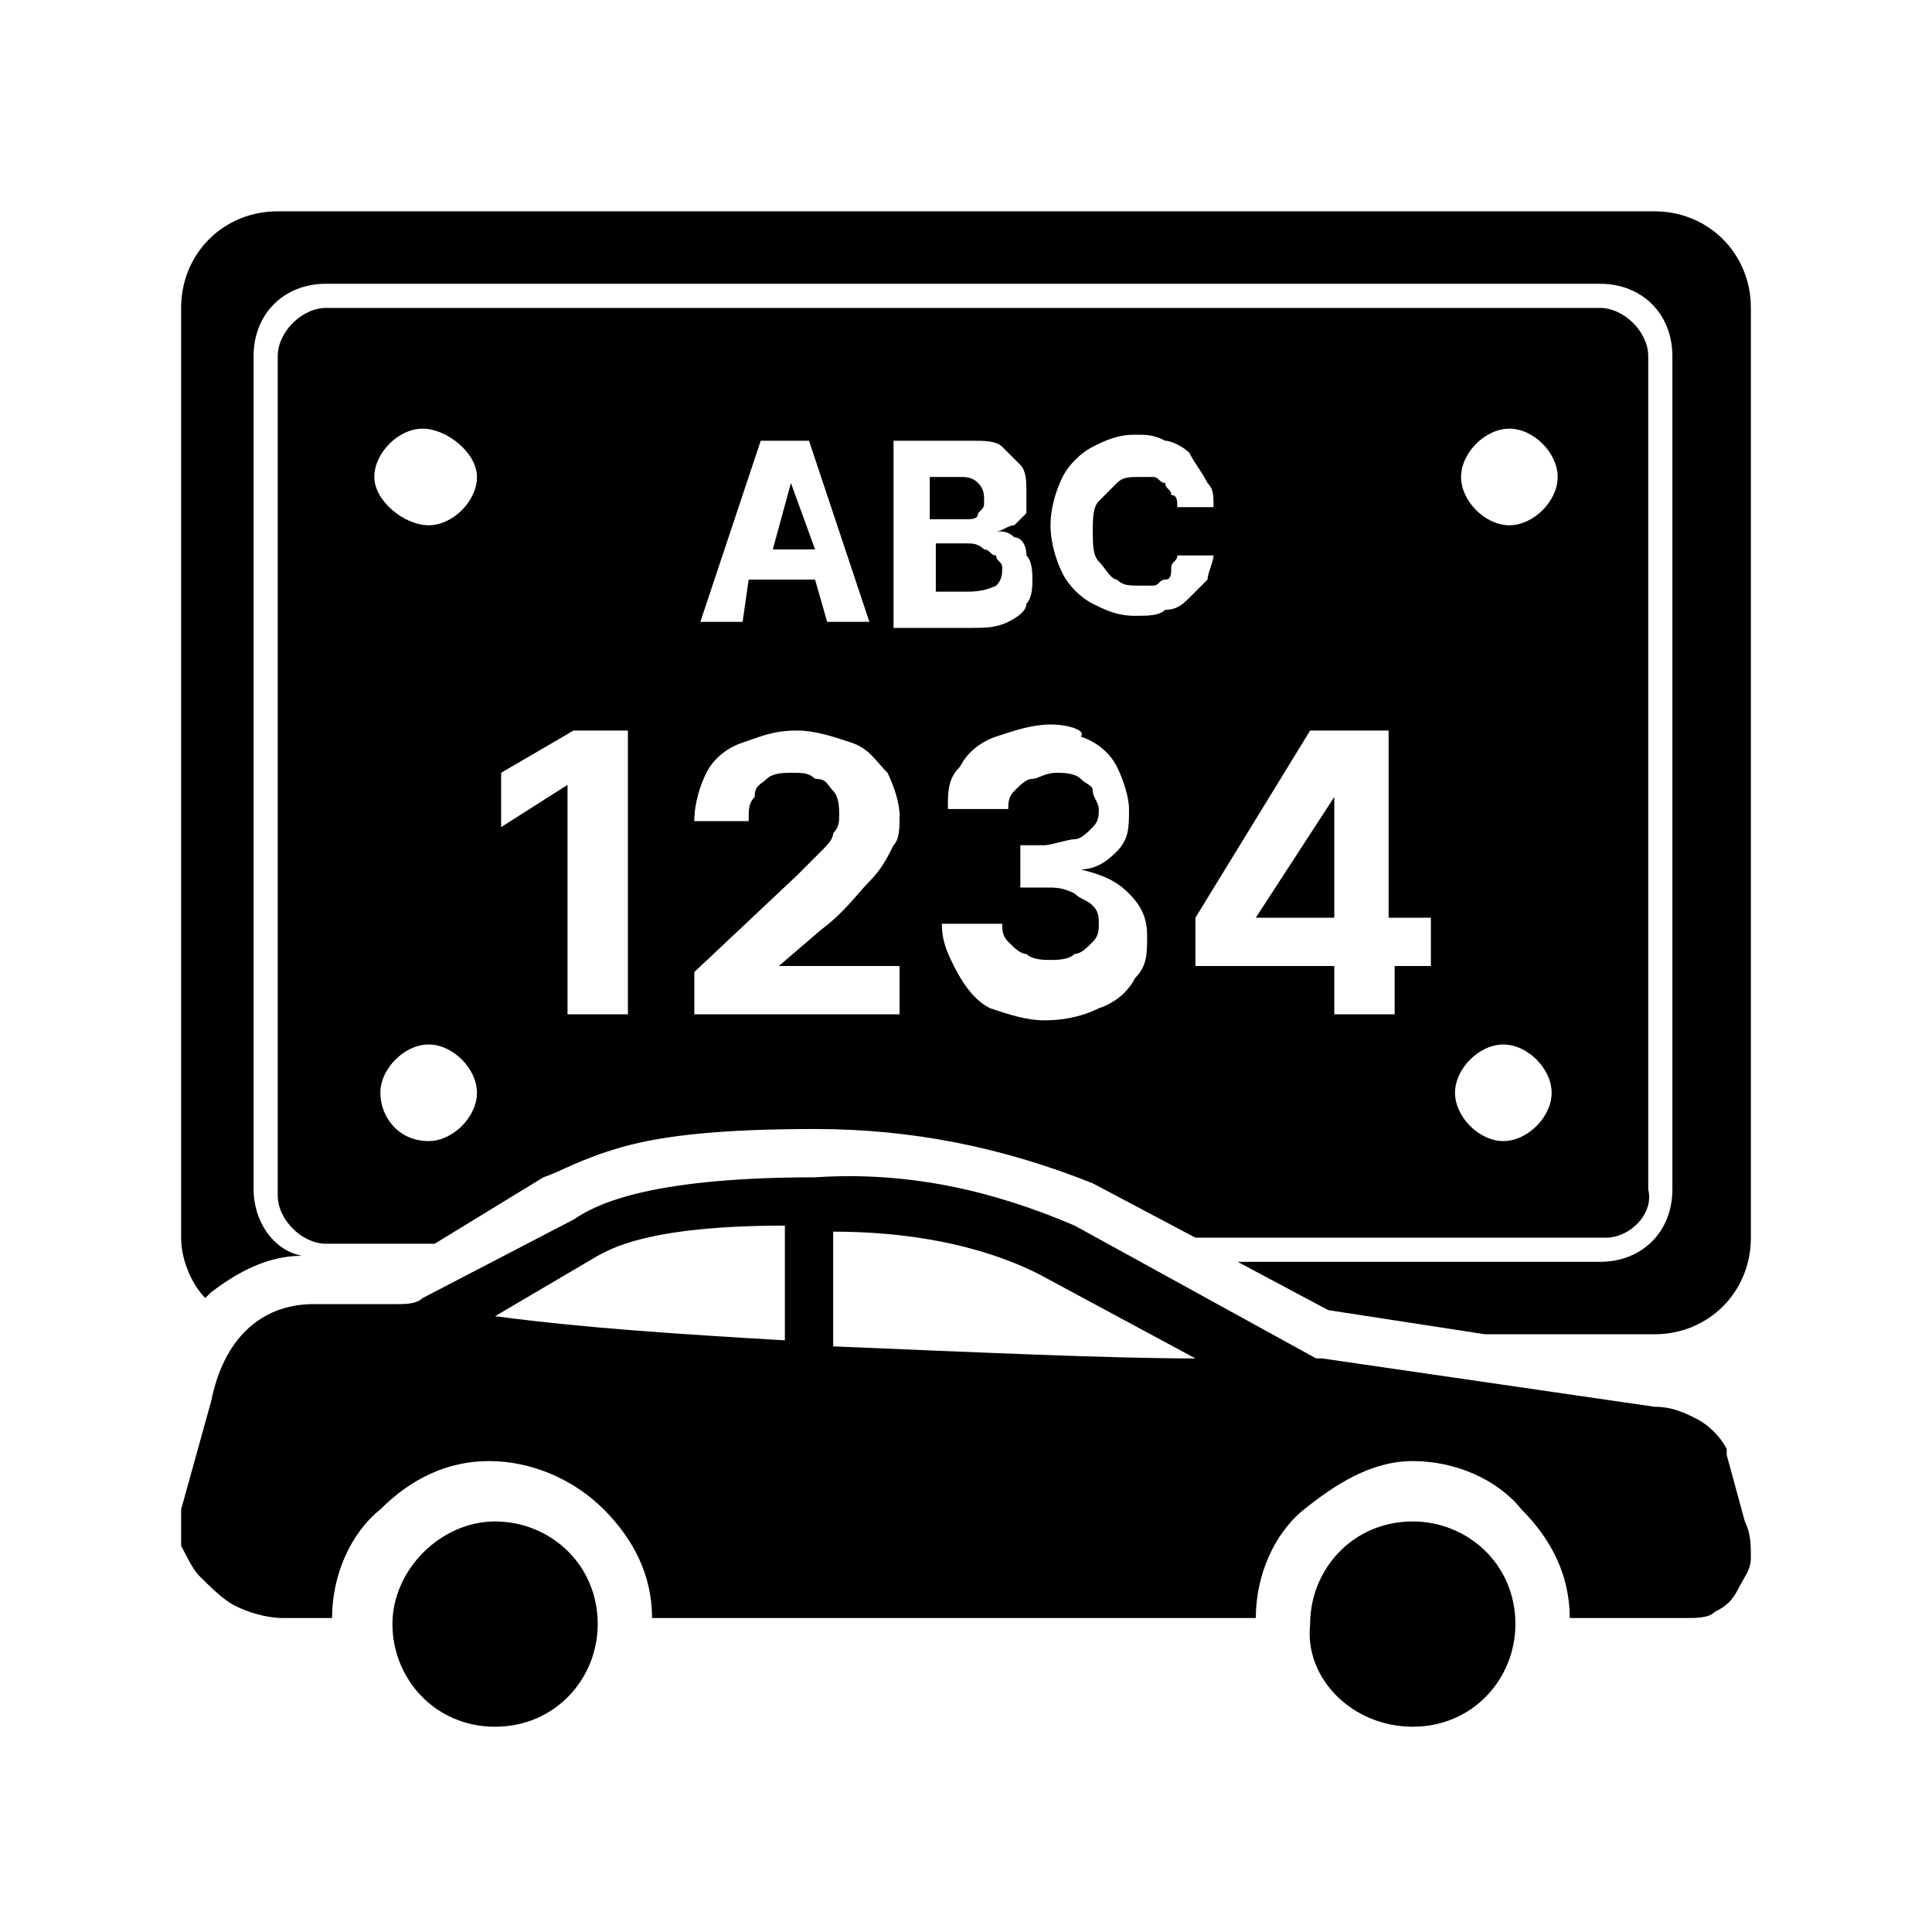
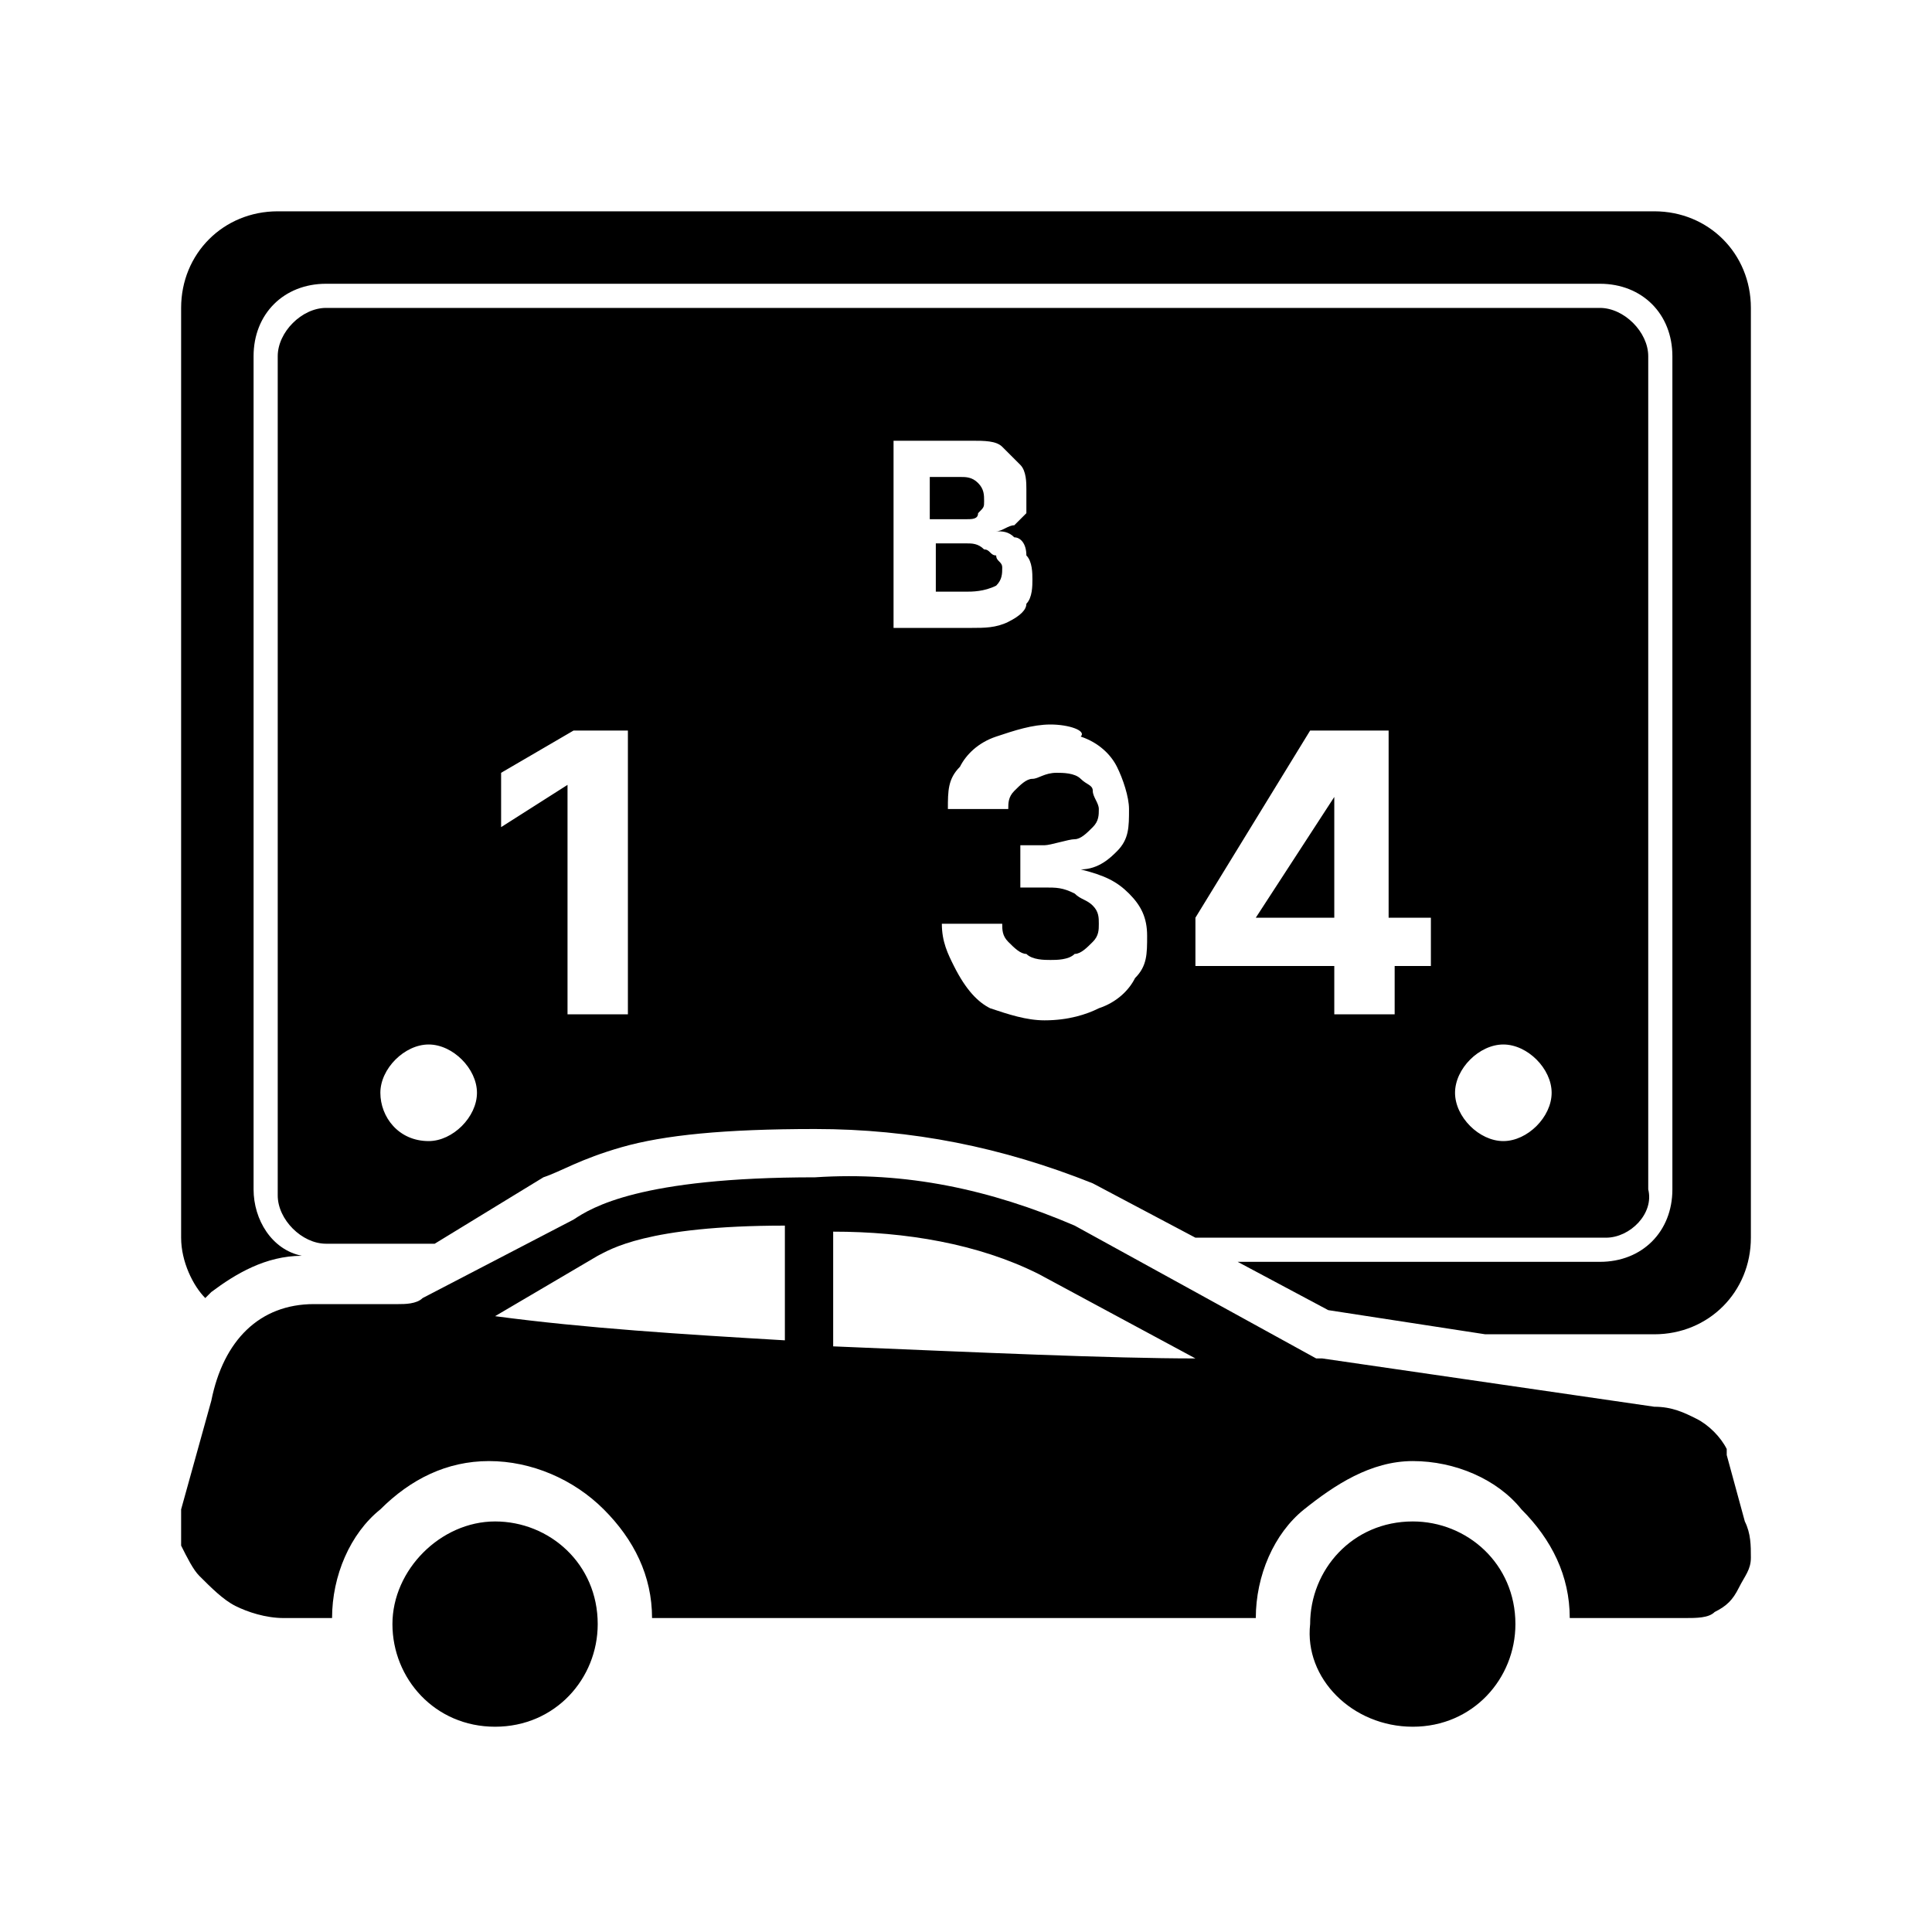
<svg xmlns="http://www.w3.org/2000/svg" version="1.1" width="32" height="32" viewBox="0 0 32 32">
  <path d="M8.2 28.6c1 0 1.7-0.8 1.7-1.7 0-1-0.8-1.7-1.7-1.7s-1.7 0.8-1.7 1.7c0 0.9 0.7 1.7 1.7 1.7z" />
  <path d="M28.9 25.2l-0.3-1.1c0 0 0 0 0-0.1-0.1-0.2-0.3-0.4-0.5-0.5s-0.4-0.2-0.7-0.2l-5.5-0.8c0 0-0.1 0-0.1 0l-4-2.2c-1.4-0.6-2.8-0.9-4.3-0.8-2.9 0-3.7 0.5-4 0.7l-2.5 1.3c-0.1 0.1-0.3 0.1-0.4 0.1h-1.4c-0.9 0-1.5 0.6-1.7 1.6l-0.5 1.8c0 0.2 0 0.4 0 0.6 0.1 0.2 0.2 0.4 0.3 0.5 0.2 0.2 0.4 0.4 0.6 0.5s0.5 0.2 0.8 0.2h0.8c0-0.7 0.3-1.4 0.8-1.8 0.5-0.5 1.1-0.8 1.8-0.8s1.4 0.3 1.9 0.8c0.5 0.5 0.8 1.1 0.8 1.8h10c0-0.7 0.3-1.4 0.8-1.8s1.1-0.8 1.8-0.8c0.7 0 1.4 0.3 1.8 0.8 0.5 0.5 0.8 1.1 0.8 1.8h1.9c0.2 0 0.4 0 0.5-0.1 0.2-0.1 0.3-0.2 0.4-0.4s0.2-0.3 0.2-0.5c0-0.2 0-0.4-0.1-0.6zM13 22.2c-1.7-0.1-3.3-0.2-4.8-0.4l1.7-1c0.2-0.1 0.8-0.5 3.1-0.5v1.9zM13.8 22.3v-1.9c1.2 0 2.4 0.2 3.4 0.7l2.6 1.4c-1.4 0-3.6-0.1-6-0.2z" />
  <path d="M23.4 28.6c1 0 1.7-0.8 1.7-1.7 0-1-0.8-1.7-1.7-1.7-1 0-1.7 0.8-1.7 1.7-0.1 0.9 0.7 1.7 1.7 1.7z" />
-   <path d="M3 5.1v15.4c0 0.4 0.2 0.8 0.4 1 0 0 0.1-0.1 0.1-0.1 0.4-0.3 0.9-0.6 1.5-0.6-0.5-0.1-0.8-0.6-0.8-1.1v-13.8c0-0.7 0.5-1.2 1.2-1.2h21.1c0.7 0 1.2 0.5 1.2 1.2v13.8c0 0.7-0.5 1.2-1.2 1.2h-6l1.5 0.8 2.6 0.4h2.8c0.9 0 1.6-0.7 1.6-1.6v-15.4c0-0.9-0.7-1.6-1.6-1.6h-22.8c-0.9 0-1.6 0.7-1.6 1.6zM26.6 20.5h-6.8l-1.7-0.9c-1.5-0.6-3-0.9-4.6-0.9-1.5 0-2.5 0.1-3.2 0.3s-1 0.4-1.3 0.5l-1.8 1.1h-1.8c-0.4 0-0.8-0.4-0.8-0.8v-13.9c0-0.4 0.4-0.8 0.8-0.8h21.1c0.4 0 0.8 0.4 0.8 0.8v13.8c0.1 0.4-0.3 0.8-0.7 0.8zM7.9 7.9c0-0.4-0.5-0.8-0.9-0.8s-0.8 0.4-0.8 0.8c0 0.4 0.5 0.8 0.9 0.8s0.8-0.4 0.8-0.8zM7.1 18.9c0.4 0 0.8-0.4 0.8-0.8s-0.4-0.8-0.8-0.8-0.8 0.4-0.8 0.8 0.3 0.8 0.8 0.8zM25.8 7.9c0-0.4-0.4-0.8-0.8-0.8s-0.8 0.4-0.8 0.8c0 0.4 0.4 0.8 0.8 0.8s0.8-0.4 0.8-0.8zM24.9 18.9c0.4 0 0.8-0.4 0.8-0.8s-0.4-0.8-0.8-0.8-0.8 0.4-0.8 0.8 0.4 0.8 0.8 0.8zM20.1 8.4c0-0.2 0-0.3-0.1-0.4-0.1-0.2-0.2-0.3-0.3-0.5-0.1-0.1-0.3-0.2-0.4-0.2-0.2-0.1-0.3-0.1-0.5-0.1-0.3 0-0.5 0.1-0.7 0.2s-0.4 0.3-0.5 0.5c-0.1 0.2-0.2 0.5-0.2 0.8s0.1 0.6 0.2 0.8c0.1 0.2 0.3 0.4 0.5 0.5s0.4 0.2 0.7 0.2c0.2 0 0.4 0 0.5-0.1 0.2 0 0.3-0.1 0.4-0.2s0.2-0.2 0.3-0.3c0-0.1 0.1-0.3 0.1-0.4h-0.6c0 0.1-0.1 0.1-0.1 0.2s0 0.2-0.1 0.2c-0.1 0-0.1 0.1-0.2 0.1 0 0-0.1 0-0.2 0-0.2 0-0.3 0-0.4-0.1-0.1 0-0.2-0.2-0.3-0.3s-0.1-0.3-0.1-0.5c0-0.2 0-0.4 0.1-0.5s0.2-0.2 0.3-0.3c0.1-0.1 0.2-0.1 0.4-0.1 0 0 0.1 0 0.2 0s0.1 0.1 0.2 0.1c0 0.1 0.1 0.1 0.1 0.2 0.1 0 0.1 0.1 0.1 0.2h0.6zM11.5 16.8h3.4v-0.8h-2l0.7-0.6c0.4-0.3 0.6-0.6 0.8-0.8s0.3-0.4 0.4-0.6c0.1-0.1 0.1-0.3 0.1-0.5s-0.1-0.5-0.2-0.7c-0.2-0.2-0.3-0.4-0.6-0.5s-0.6-0.2-0.9-0.2c-0.4 0-0.6 0.1-0.9 0.2s-0.5 0.3-0.6 0.5c-0.1 0.2-0.2 0.5-0.2 0.8h0.9c0-0.2 0-0.3 0.1-0.4 0-0.2 0.1-0.2 0.2-0.3s0.3-0.1 0.4-0.1c0.2 0 0.3 0 0.4 0.1 0.2 0 0.2 0.1 0.3 0.2s0.1 0.3 0.1 0.4c0 0.1 0 0.2-0.1 0.3 0 0.1-0.1 0.2-0.2 0.3s-0.3 0.3-0.4 0.4l-1.7 1.6v0.7zM16.4 16.7c0.3 0.1 0.6 0.2 0.9 0.2 0.4 0 0.7-0.1 0.9-0.2 0.3-0.1 0.5-0.3 0.6-0.5 0.2-0.2 0.2-0.4 0.2-0.7s-0.1-0.5-0.3-0.7c-0.2-0.2-0.4-0.3-0.8-0.4v0c0.3 0 0.5-0.2 0.6-0.3 0.2-0.2 0.2-0.4 0.2-0.7 0-0.2-0.1-0.5-0.2-0.7s-0.3-0.4-0.6-0.5c0.1-0.1-0.2-0.2-0.5-0.2s-0.6 0.1-0.9 0.2c-0.3 0.1-0.5 0.3-0.6 0.5-0.2 0.2-0.2 0.4-0.2 0.7h1c0-0.1 0-0.2 0.1-0.3s0.2-0.2 0.3-0.2c0.1 0 0.2-0.1 0.4-0.1 0.1 0 0.3 0 0.4 0.1s0.2 0.1 0.2 0.2 0.1 0.2 0.1 0.3c0 0.1 0 0.2-0.1 0.3s-0.2 0.2-0.3 0.2-0.4 0.1-0.5 0.1h-0.4v0.7h0.4c0.2 0 0.3 0 0.5 0.1 0.1 0.1 0.2 0.1 0.3 0.2s0.1 0.2 0.1 0.3c0 0.1 0 0.2-0.1 0.3s-0.2 0.2-0.3 0.2c-0.1 0.1-0.3 0.1-0.4 0.1s-0.3 0-0.4-0.1c-0.1 0-0.2-0.1-0.3-0.2s-0.1-0.2-0.1-0.3h-1c0 0.3 0.1 0.5 0.2 0.7 0.2 0.4 0.4 0.6 0.6 0.7zM19.8 15.2v0.8h2.3v0.8h1v-0.8h0.6v-0.8h-0.7v-3.1h-1.3l-1.9 3.1zM22.1 13.2v2h-1.3l1.3-2zM10.4 16.8v-4.7h-0.9l-1.2 0.7v0.9l1.1-0.7v3.8h1zM14.8 7.4v3h1.3c0.2 0 0.4 0 0.6-0.1s0.3-0.2 0.3-0.3c0.1-0.1 0.1-0.3 0.1-0.4s0-0.3-0.1-0.4c0-0.2-0.1-0.3-0.2-0.3-0.1-0.1-0.2-0.1-0.3-0.1v0c0.1 0 0.2-0.1 0.3-0.1 0.1-0.1 0.1-0.1 0.2-0.2 0-0.2 0-0.3 0-0.4s0-0.3-0.1-0.4c-0.1-0.1-0.2-0.2-0.3-0.3s-0.3-0.1-0.5-0.1h-1.3zM16 9.8c0.1 0 0.3 0 0.5-0.1 0.1-0.1 0.1-0.2 0.1-0.3s-0.1-0.1-0.1-0.2c-0.1 0-0.1-0.1-0.2-0.1-0.1-0.1-0.2-0.1-0.3-0.1h-0.5v0.8h0.5zM15.9 8.6c0.1 0 0.2 0 0.1 0 0.1 0 0.2 0 0.2-0.1 0.1-0.1 0.1-0.1 0.1-0.2s0-0.2-0.1-0.3c-0.1-0.1-0.2-0.1-0.3-0.1h-0.5v0.7h0.5zM12.3 10.3l0.1-0.7h1.1l0.2 0.7h0.7l-1-3h-0.8l-1 3h0.7zM13.1 8l0.4 1.1h-0.7l0.3-1.1z" />
+   <path d="M3 5.1v15.4c0 0.4 0.2 0.8 0.4 1 0 0 0.1-0.1 0.1-0.1 0.4-0.3 0.9-0.6 1.5-0.6-0.5-0.1-0.8-0.6-0.8-1.1v-13.8c0-0.7 0.5-1.2 1.2-1.2h21.1c0.7 0 1.2 0.5 1.2 1.2v13.8c0 0.7-0.5 1.2-1.2 1.2h-6l1.5 0.8 2.6 0.4h2.8c0.9 0 1.6-0.7 1.6-1.6v-15.4c0-0.9-0.7-1.6-1.6-1.6h-22.8c-0.9 0-1.6 0.7-1.6 1.6zM26.6 20.5h-6.8l-1.7-0.9c-1.5-0.6-3-0.9-4.6-0.9-1.5 0-2.5 0.1-3.2 0.3s-1 0.4-1.3 0.5l-1.8 1.1h-1.8c-0.4 0-0.8-0.4-0.8-0.8v-13.9c0-0.4 0.4-0.8 0.8-0.8h21.1c0.4 0 0.8 0.4 0.8 0.8v13.8c0.1 0.4-0.3 0.8-0.7 0.8zM7.9 7.9c0 0.4-0.4 0.8-0.8 0.8s-0.9-0.4-0.9-0.8c0-0.4 0.4-0.8 0.8-0.8s0.9 0.4 0.9 0.8zM7.1 18.9c0.4 0 0.8-0.4 0.8-0.8s-0.4-0.8-0.8-0.8-0.8 0.4-0.8 0.8 0.3 0.8 0.8 0.8zM25.8 7.9c0 0.4-0.4 0.8-0.8 0.8s-0.8-0.4-0.8-0.8c0-0.4 0.4-0.8 0.8-0.8s0.8 0.4 0.8 0.8zM24.9 18.9c0.4 0 0.8-0.4 0.8-0.8s-0.4-0.8-0.8-0.8-0.8 0.4-0.8 0.8 0.4 0.8 0.8 0.8zM20.1 8.4h-0.6c0-0.1 0-0.2-0.1-0.2 0-0.1-0.1-0.1-0.1-0.2-0.1 0-0.1-0.1-0.2-0.1s-0.2 0-0.2 0c-0.2 0-0.3 0-0.4 0.1s-0.2 0.2-0.3 0.3c-0.1 0.1-0.1 0.3-0.1 0.5s0 0.4 0.1 0.5c0.1 0.1 0.2 0.3 0.3 0.3 0.1 0.1 0.2 0.1 0.4 0.1 0.1 0 0.2 0 0.2 0 0.1 0 0.1-0.1 0.2-0.1s0.1-0.1 0.1-0.2c0-0.1 0.1-0.1 0.1-0.2h0.6c0 0.1-0.1 0.3-0.1 0.4-0.1 0.1-0.2 0.2-0.3 0.3s-0.2 0.2-0.4 0.2c-0.1 0.1-0.3 0.1-0.5 0.1-0.3 0-0.5-0.1-0.7-0.2s-0.4-0.3-0.5-0.5c-0.1-0.2-0.2-0.5-0.2-0.8s0.1-0.6 0.2-0.8c0.1-0.2 0.3-0.4 0.5-0.5s0.4-0.2 0.7-0.2c0.2 0 0.3 0 0.5 0.1 0.1 0 0.3 0.1 0.4 0.2 0.1 0.2 0.2 0.3 0.3 0.5 0.1 0.1 0.1 0.2 0.1 0.4zM11.5 16.8v-0.7l1.7-1.6c0.1-0.1 0.3-0.3 0.4-0.4s0.2-0.2 0.2-0.3c0.1-0.1 0.1-0.2 0.1-0.3s0-0.3-0.1-0.4c-0.1-0.1-0.1-0.2-0.3-0.2-0.1-0.1-0.2-0.1-0.4-0.1-0.1 0-0.3 0-0.4 0.1s-0.2 0.1-0.2 0.3c-0.1 0.1-0.1 0.2-0.1 0.4h-0.9c0-0.3 0.1-0.6 0.2-0.8s0.3-0.4 0.6-0.5c0.3-0.1 0.5-0.2 0.9-0.2 0.3 0 0.6 0.1 0.9 0.2s0.4 0.3 0.6 0.5c0.1 0.2 0.2 0.5 0.2 0.7s0 0.4-0.1 0.5c-0.1 0.2-0.2 0.4-0.4 0.6s-0.4 0.5-0.8 0.8l-0.7 0.6h2v0.8h-3.4zM16.4 16.7c0.3 0.1 0.6 0.2 0.9 0.2 0.4 0 0.7-0.1 0.9-0.2 0.3-0.1 0.5-0.3 0.6-0.5 0.2-0.2 0.2-0.4 0.2-0.7s-0.1-0.5-0.3-0.7c-0.2-0.2-0.4-0.3-0.8-0.4v0c0.3 0 0.5-0.2 0.6-0.3 0.2-0.2 0.2-0.4 0.2-0.7 0-0.2-0.1-0.5-0.2-0.7s-0.3-0.4-0.6-0.5c0.1-0.1-0.2-0.2-0.5-0.2s-0.6 0.1-0.9 0.2c-0.3 0.1-0.5 0.3-0.6 0.5-0.2 0.2-0.2 0.4-0.2 0.7h1c0-0.1 0-0.2 0.1-0.3s0.2-0.2 0.3-0.2c0.1 0 0.2-0.1 0.4-0.1 0.1 0 0.3 0 0.4 0.1s0.2 0.1 0.2 0.2 0.1 0.2 0.1 0.3c0 0.1 0 0.2-0.1 0.3s-0.2 0.2-0.3 0.2-0.4 0.1-0.5 0.1h-0.4v0.7h0.4c0.2 0 0.3 0 0.5 0.1 0.1 0.1 0.2 0.1 0.3 0.2s0.1 0.2 0.1 0.3c0 0.1 0 0.2-0.1 0.3s-0.2 0.2-0.3 0.2c-0.1 0.1-0.3 0.1-0.4 0.1s-0.3 0-0.4-0.1c-0.1 0-0.2-0.1-0.3-0.2s-0.1-0.2-0.1-0.3h-1c0 0.3 0.1 0.5 0.2 0.7 0.2 0.4 0.4 0.6 0.6 0.7zM19.8 15.2v0.8h2.3v0.8h1v-0.8h0.6v-0.8h-0.7v-3.1h-1.3l-1.9 3.1zM22.1 13.2v0l-1.3 2h1.3v-2zM10.4 16.8v-4.7h-0.9l-1.2 0.7v0.9l1.1-0.7v3.8h1zM14.8 7.4v3h1.3c0.2 0 0.4 0 0.6-0.1s0.3-0.2 0.3-0.3c0.1-0.1 0.1-0.3 0.1-0.4s0-0.3-0.1-0.4c0-0.2-0.1-0.3-0.2-0.3-0.1-0.1-0.2-0.1-0.3-0.1v0c0.1 0 0.2-0.1 0.3-0.1 0.1-0.1 0.1-0.1 0.2-0.2 0-0.2 0-0.3 0-0.4s0-0.3-0.1-0.4c-0.1-0.1-0.2-0.2-0.3-0.3s-0.3-0.1-0.5-0.1h-1.3zM16 9.8h-0.5v-0.8h0.5c0.1 0 0.2 0 0.3 0.1 0.1 0 0.1 0.1 0.2 0.1 0 0.1 0.1 0.1 0.1 0.2s0 0.2-0.1 0.3c-0.2 0.1-0.4 0.1-0.5 0.1zM15.9 8.6h-0.5v-0.7h0.5c0.1 0 0.2 0 0.3 0.1s0.1 0.2 0.1 0.3c0 0.1 0 0.1-0.1 0.2 0 0.1-0.1 0.1-0.2 0.1 0.1 0 0 0-0.1 0zM12.3 10.3h-0.7l1-3h0.8l1 3h-0.7l-0.2-0.7h-1.1l-0.1 0.7zM13.1 8l0.4 1.1h-0.7l0.3-1.1z" />
</svg>
